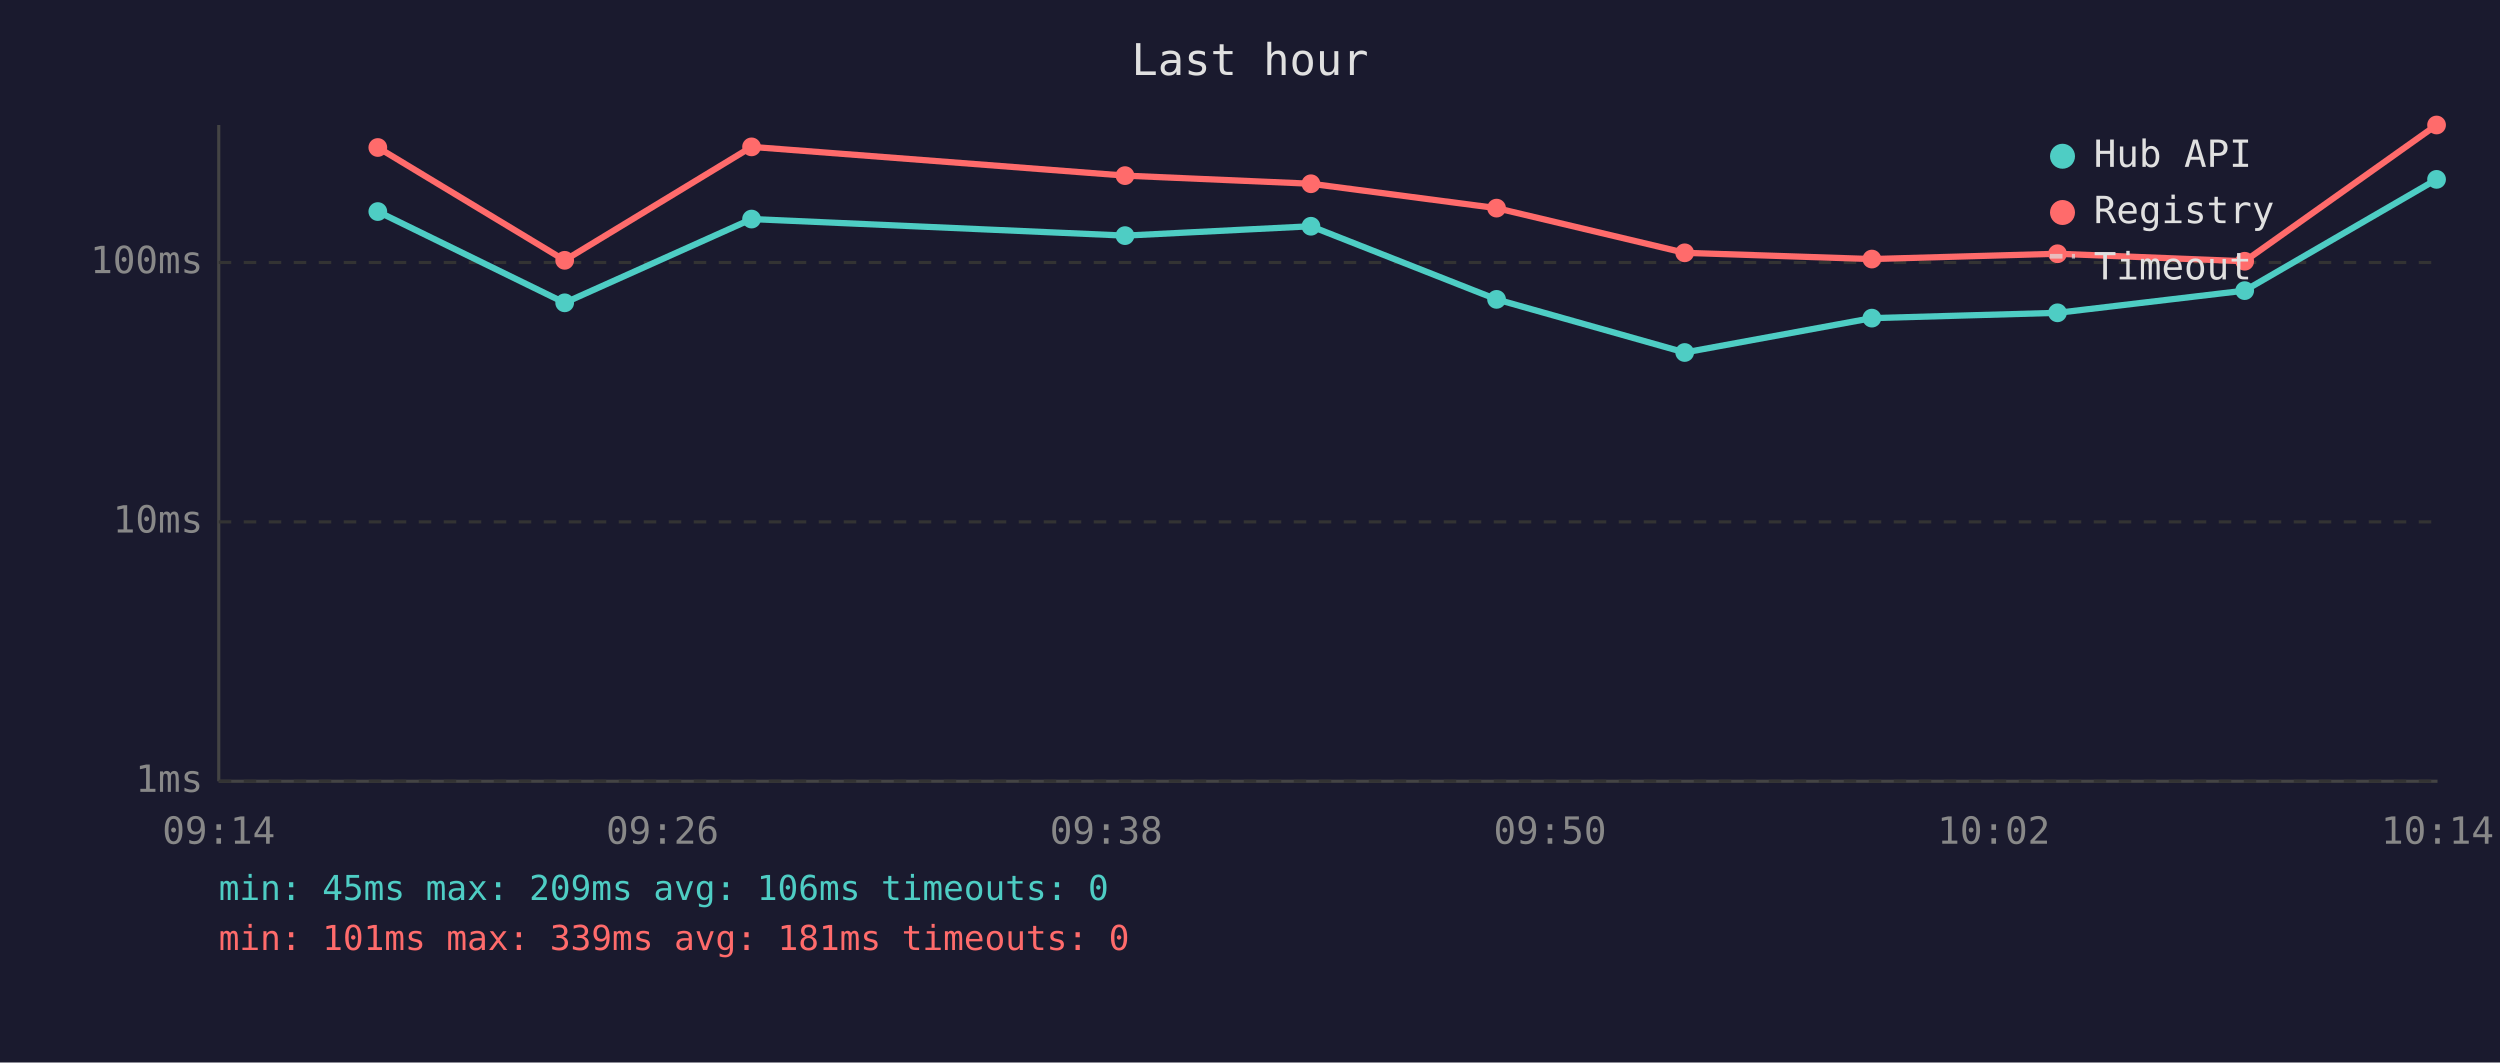
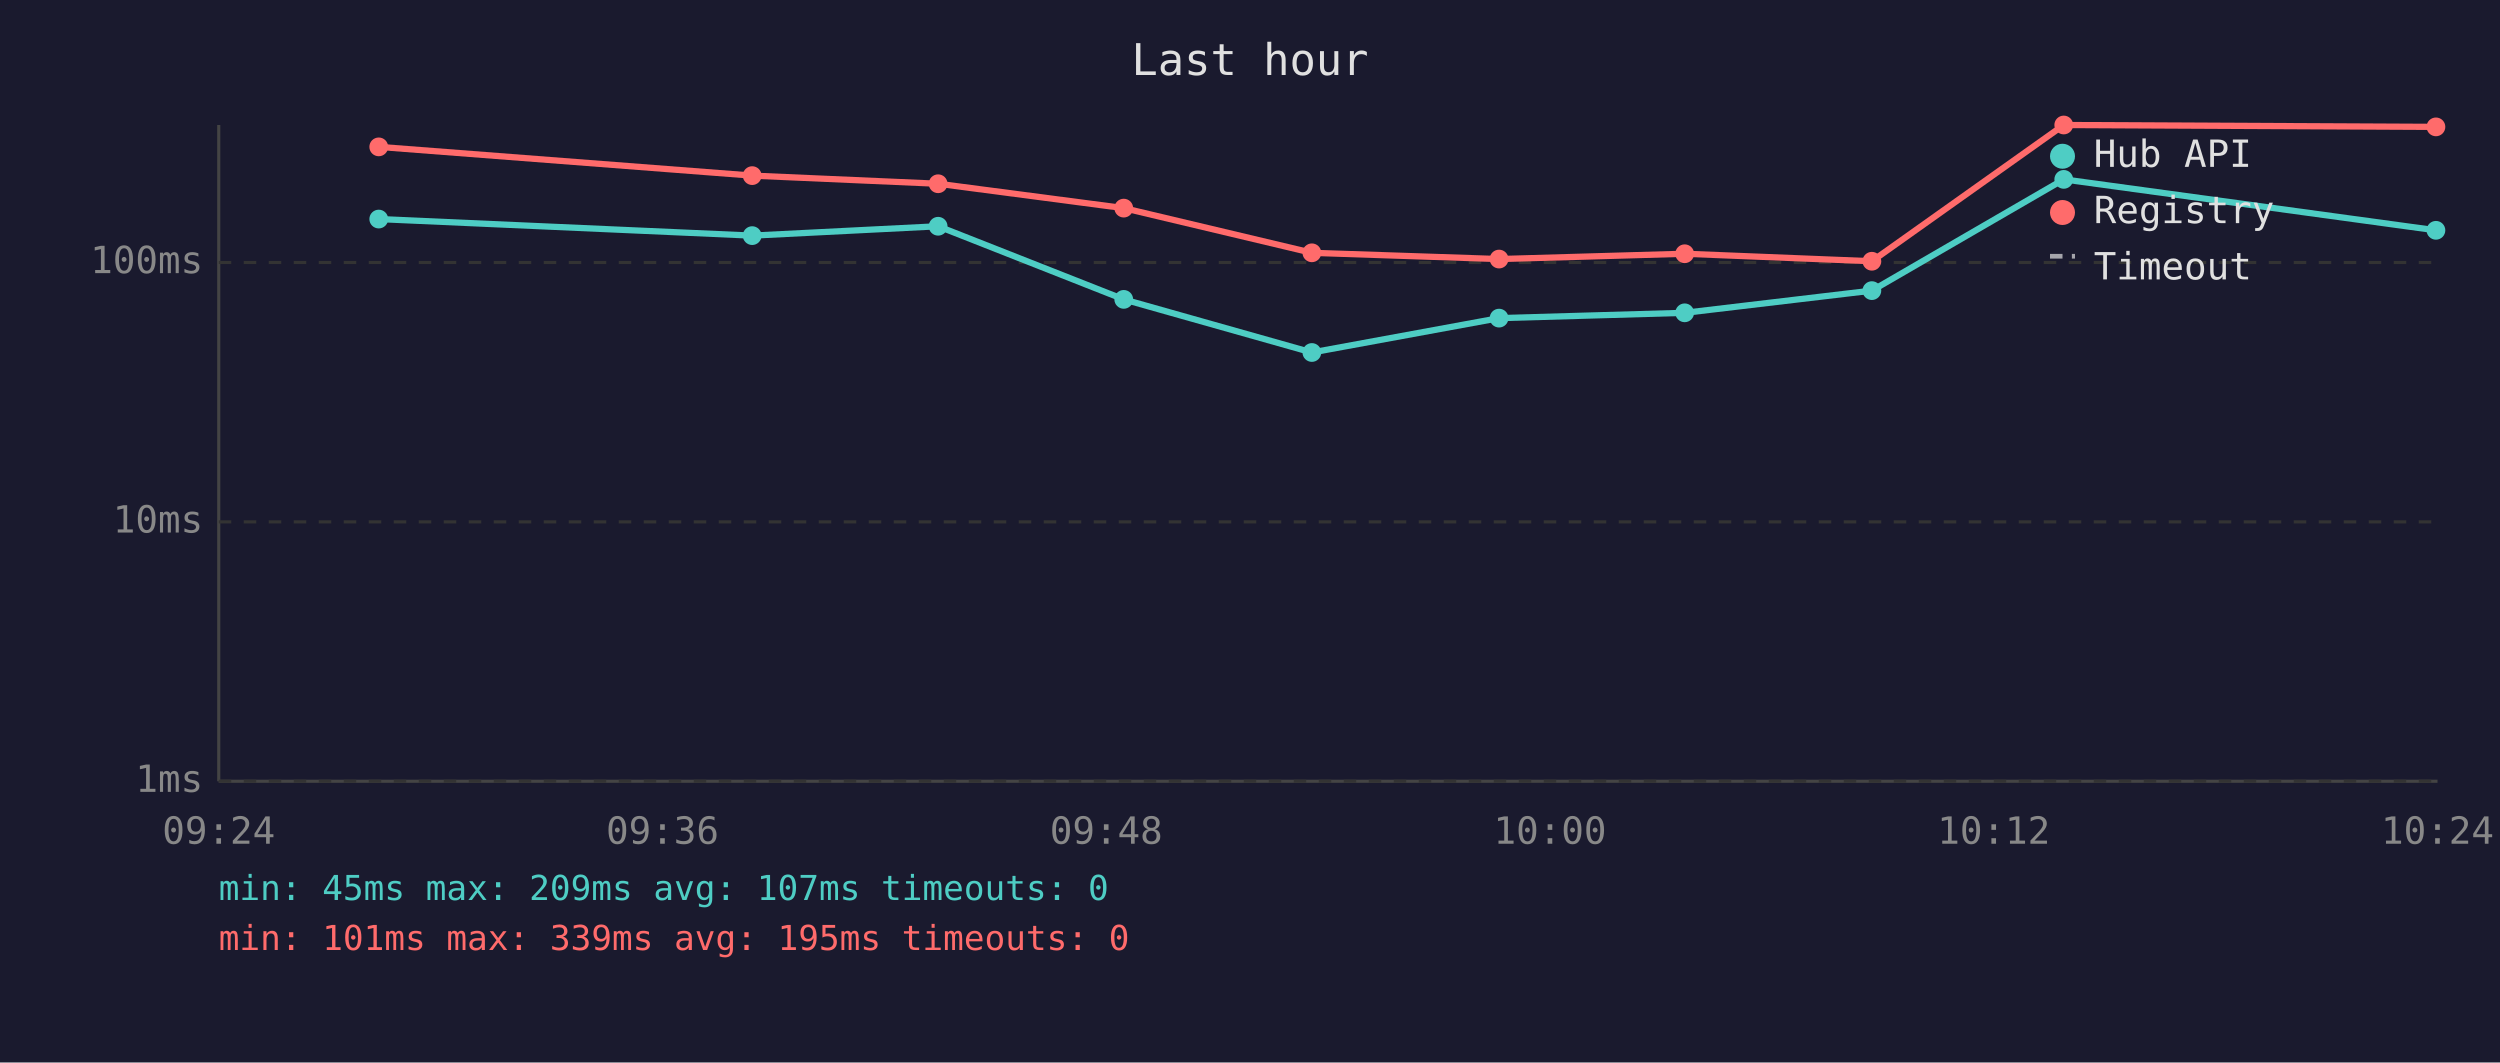
<svg xmlns="http://www.w3.org/2000/svg" viewBox="0 0 800 340" font-family="monospace" font-size="12">
  <rect width="800" height="340" fill="#1a1a2e" />
  <text x="400" y="24" fill="#e0e0e0" font-size="14" text-anchor="middle">Last hour</text>
  <line x1="70" y1="40" x2="70" y2="250" stroke="#444" stroke-width="1" />
  <line x1="70" y1="250" x2="780" y2="250" stroke="#444" stroke-width="1" />
  <line x1="70" y1="250" x2="780" y2="250" stroke="#333" stroke-width="1" stroke-dasharray="4" />
  <text x="65" y="250" fill="#888" text-anchor="end" dominant-baseline="middle">1ms</text>
  <line x1="70" y1="167" x2="780" y2="167" stroke="#333" stroke-width="1" stroke-dasharray="4" />
  <text x="65" y="167" fill="#888" text-anchor="end" dominant-baseline="middle">10ms</text>
  <line x1="70" y1="84" x2="780" y2="84" stroke="#333" stroke-width="1" stroke-dasharray="4" />
  <text x="65" y="84" fill="#888" text-anchor="end" dominant-baseline="middle">100ms</text>
-   <text x="70" y="270" fill="#888" text-anchor="middle">09:14</text>
-   <text x="212" y="270" fill="#888" text-anchor="middle">09:26</text>
-   <text x="354" y="270" fill="#888" text-anchor="middle">09:38</text>
-   <text x="496" y="270" fill="#888" text-anchor="middle">09:50</text>
-   <text x="638" y="270" fill="#888" text-anchor="middle">10:02</text>
-   <text x="780" y="270" fill="#888" text-anchor="middle">10:14</text>
-   <polyline points="120.9,67.7 180.7,96.9 240.5,70.1 360.0,75.4 419.5,72.4 478.9,95.8 539.1,112.8 599.0,101.8 658.4,100.1 718.3,93.0 779.7,57.4" fill="none" stroke="#4ecdc4" stroke-width="2" opacity="1" />
-   <circle cx="120.9" cy="67.7" r="3" fill="#4ecdc4" />
-   <circle cx="180.7" cy="96.9" r="3" fill="#4ecdc4" />
-   <circle cx="240.5" cy="70.1" r="3" fill="#4ecdc4" />
-   <circle cx="360.0" cy="75.4" r="3" fill="#4ecdc4" />
-   <circle cx="419.5" cy="72.4" r="3" fill="#4ecdc4" />
-   <circle cx="478.9" cy="95.8" r="3" fill="#4ecdc4" />
-   <circle cx="539.1" cy="112.8" r="3" fill="#4ecdc4" />
-   <circle cx="599.0" cy="101.8" r="3" fill="#4ecdc4" />
-   <circle cx="658.4" cy="100.1" r="3" fill="#4ecdc4" />
-   <circle cx="718.3" cy="93.0" r="3" fill="#4ecdc4" />
-   <circle cx="779.7" cy="57.4" r="3" fill="#4ecdc4" />
-   <polyline points="120.9,47.2 180.7,83.3 240.5,47.0 360.0,56.2 419.5,58.8 478.9,66.6 539.1,80.9 599.0,82.9 658.4,81.2 718.3,83.6 779.7,40.0" fill="none" stroke="#ff6b6b" stroke-width="2" opacity="1" />
-   <circle cx="120.9" cy="47.2" r="3" fill="#ff6b6b" />
-   <circle cx="180.7" cy="83.3" r="3" fill="#ff6b6b" />
-   <circle cx="240.5" cy="47.0" r="3" fill="#ff6b6b" />
-   <circle cx="360.0" cy="56.2" r="3" fill="#ff6b6b" />
-   <circle cx="419.5" cy="58.8" r="3" fill="#ff6b6b" />
-   <circle cx="478.9" cy="66.6" r="3" fill="#ff6b6b" />
-   <circle cx="539.1" cy="80.9" r="3" fill="#ff6b6b" />
-   <circle cx="599.0" cy="82.9" r="3" fill="#ff6b6b" />
-   <circle cx="658.4" cy="81.2" r="3" fill="#ff6b6b" />
-   <circle cx="718.3" cy="83.6" r="3" fill="#ff6b6b" />
-   <circle cx="779.7" cy="40.0" r="3" fill="#ff6b6b" />
+   <text x="70" y="270" fill="#888" text-anchor="middle">09:24</text>
+   <text x="212" y="270" fill="#888" text-anchor="middle">09:36</text>
+   <text x="354" y="270" fill="#888" text-anchor="middle">09:48</text>
+   <text x="496" y="270" fill="#888" text-anchor="middle">10:00</text>
+   <text x="638" y="270" fill="#888" text-anchor="middle">10:12</text>
+   <text x="780" y="270" fill="#888" text-anchor="middle">10:24</text>
+   <polyline points="121.2,70.1 240.7,75.4 300.2,72.4 359.6,95.8 419.8,112.8 479.7,101.8 539.1,100.1 599.0,93.0 660.4,57.4 779.5,73.7" fill="none" stroke="#4ecdc4" stroke-width="2" opacity="1" />
+   <circle cx="121.2" cy="70.1" r="3" fill="#4ecdc4" />
+   <circle cx="240.7" cy="75.4" r="3" fill="#4ecdc4" />
+   <circle cx="300.2" cy="72.4" r="3" fill="#4ecdc4" />
+   <circle cx="359.6" cy="95.8" r="3" fill="#4ecdc4" />
+   <circle cx="419.8" cy="112.8" r="3" fill="#4ecdc4" />
+   <circle cx="479.7" cy="101.8" r="3" fill="#4ecdc4" />
+   <circle cx="539.1" cy="100.1" r="3" fill="#4ecdc4" />
+   <circle cx="599.0" cy="93.0" r="3" fill="#4ecdc4" />
+   <circle cx="660.4" cy="57.4" r="3" fill="#4ecdc4" />
+   <circle cx="779.5" cy="73.7" r="3" fill="#4ecdc4" />
+   <polyline points="121.2,47.0 240.7,56.2 300.2,58.8 359.6,66.6 419.8,80.9 479.7,82.9 539.1,81.2 599.0,83.6 660.4,40.0 779.5,40.6" fill="none" stroke="#ff6b6b" stroke-width="2" opacity="1" />
+   <circle cx="121.2" cy="47.0" r="3" fill="#ff6b6b" />
+   <circle cx="240.7" cy="56.2" r="3" fill="#ff6b6b" />
+   <circle cx="300.2" cy="58.8" r="3" fill="#ff6b6b" />
+   <circle cx="359.6" cy="66.6" r="3" fill="#ff6b6b" />
+   <circle cx="419.8" cy="80.9" r="3" fill="#ff6b6b" />
+   <circle cx="479.7" cy="82.9" r="3" fill="#ff6b6b" />
+   <circle cx="539.1" cy="81.2" r="3" fill="#ff6b6b" />
+   <circle cx="599.0" cy="83.6" r="3" fill="#ff6b6b" />
+   <circle cx="660.4" cy="40.0" r="3" fill="#ff6b6b" />
+   <circle cx="779.5" cy="40.6" r="3" fill="#ff6b6b" />
  <circle cx="660" cy="50" r="4" fill="#4ecdc4" />
  <text x="670" y="50" fill="#e0e0e0" dominant-baseline="middle">Hub API</text>
  <circle cx="660" cy="68" r="4" fill="#ff6b6b" />
  <text x="670" y="68" fill="#e0e0e0" dominant-baseline="middle">Registry</text>
  <line x1="656" y1="82" x2="664" y2="82" stroke="#e0e0e0" stroke-width="1.5" stroke-dasharray="4,3" opacity="0.7" />
  <text x="670" y="86" fill="#e0e0e0" dominant-baseline="middle">Timeout</text>
-   <text x="70" y="288" fill="#4ecdc4" font-size="11">min: 45ms  max: 209ms  avg: 106ms  timeouts: 0</text>
-   <text x="70" y="304" fill="#ff6b6b" font-size="11">min: 101ms  max: 339ms  avg: 181ms  timeouts: 0</text>
+   <text x="70" y="288" fill="#4ecdc4" font-size="11">min: 45ms  max: 209ms  avg: 107ms  timeouts: 0</text>
+   <text x="70" y="304" fill="#ff6b6b" font-size="11">min: 101ms  max: 339ms  avg: 195ms  timeouts: 0</text>
</svg>
